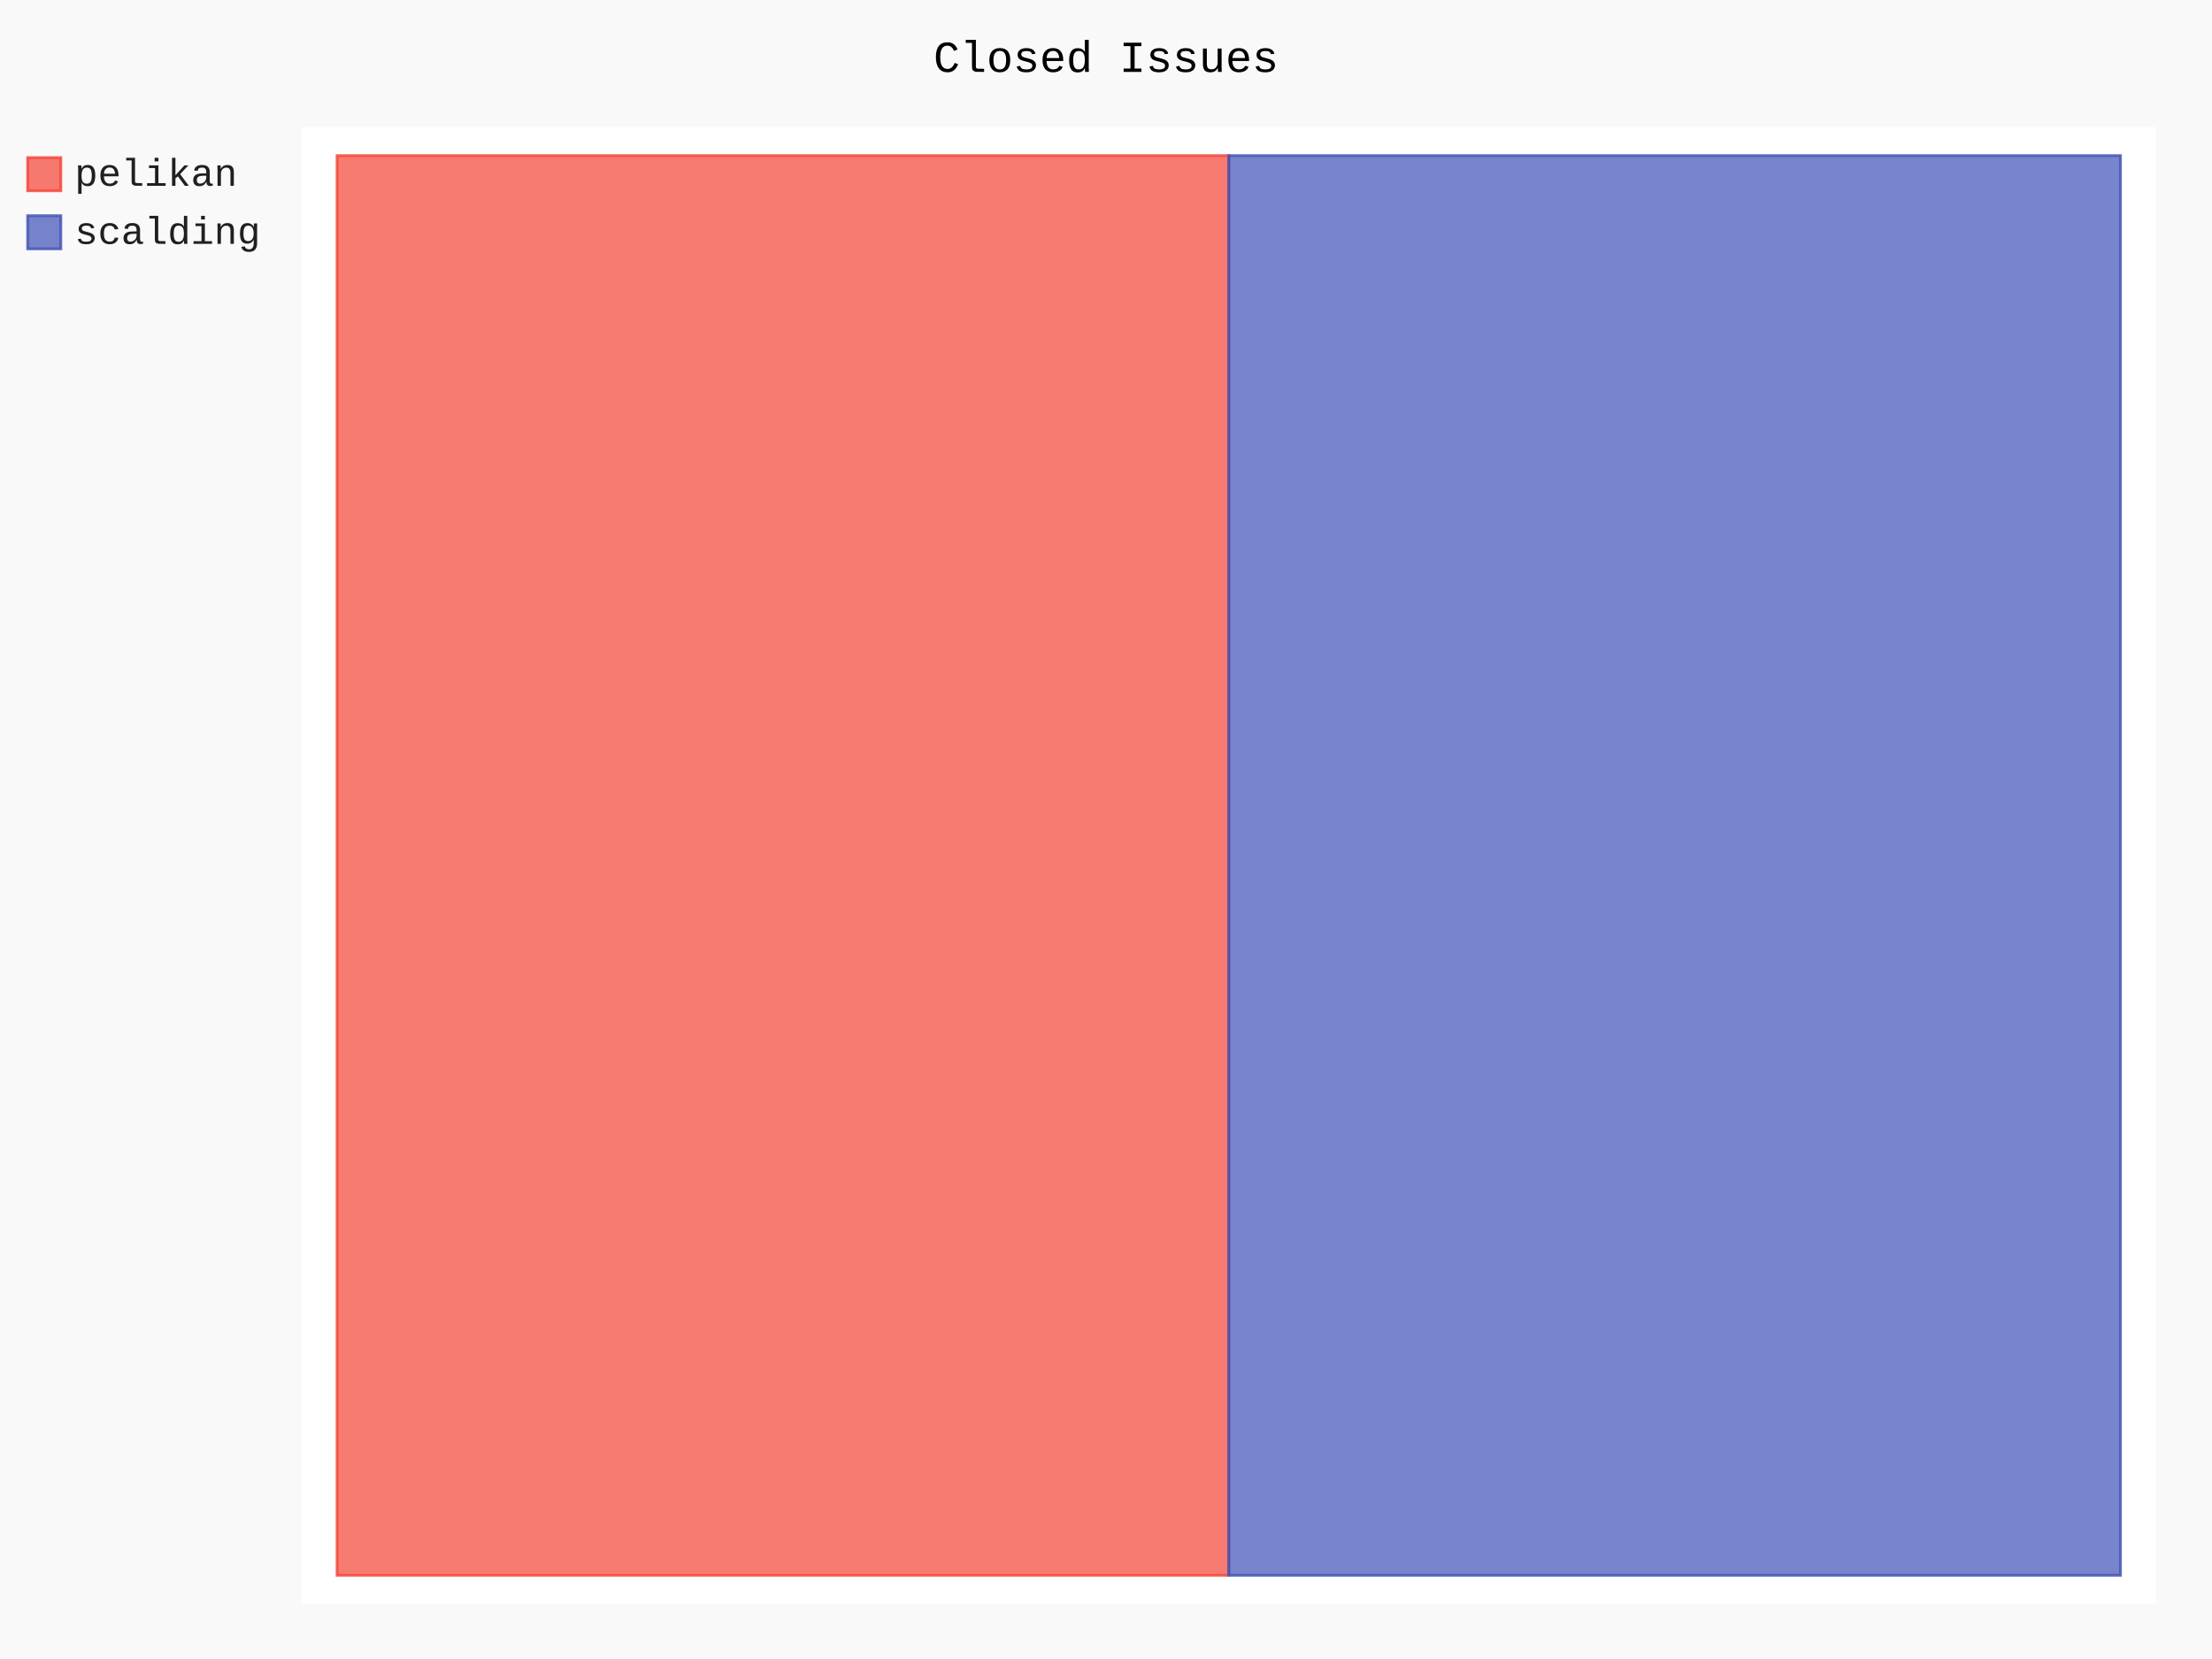
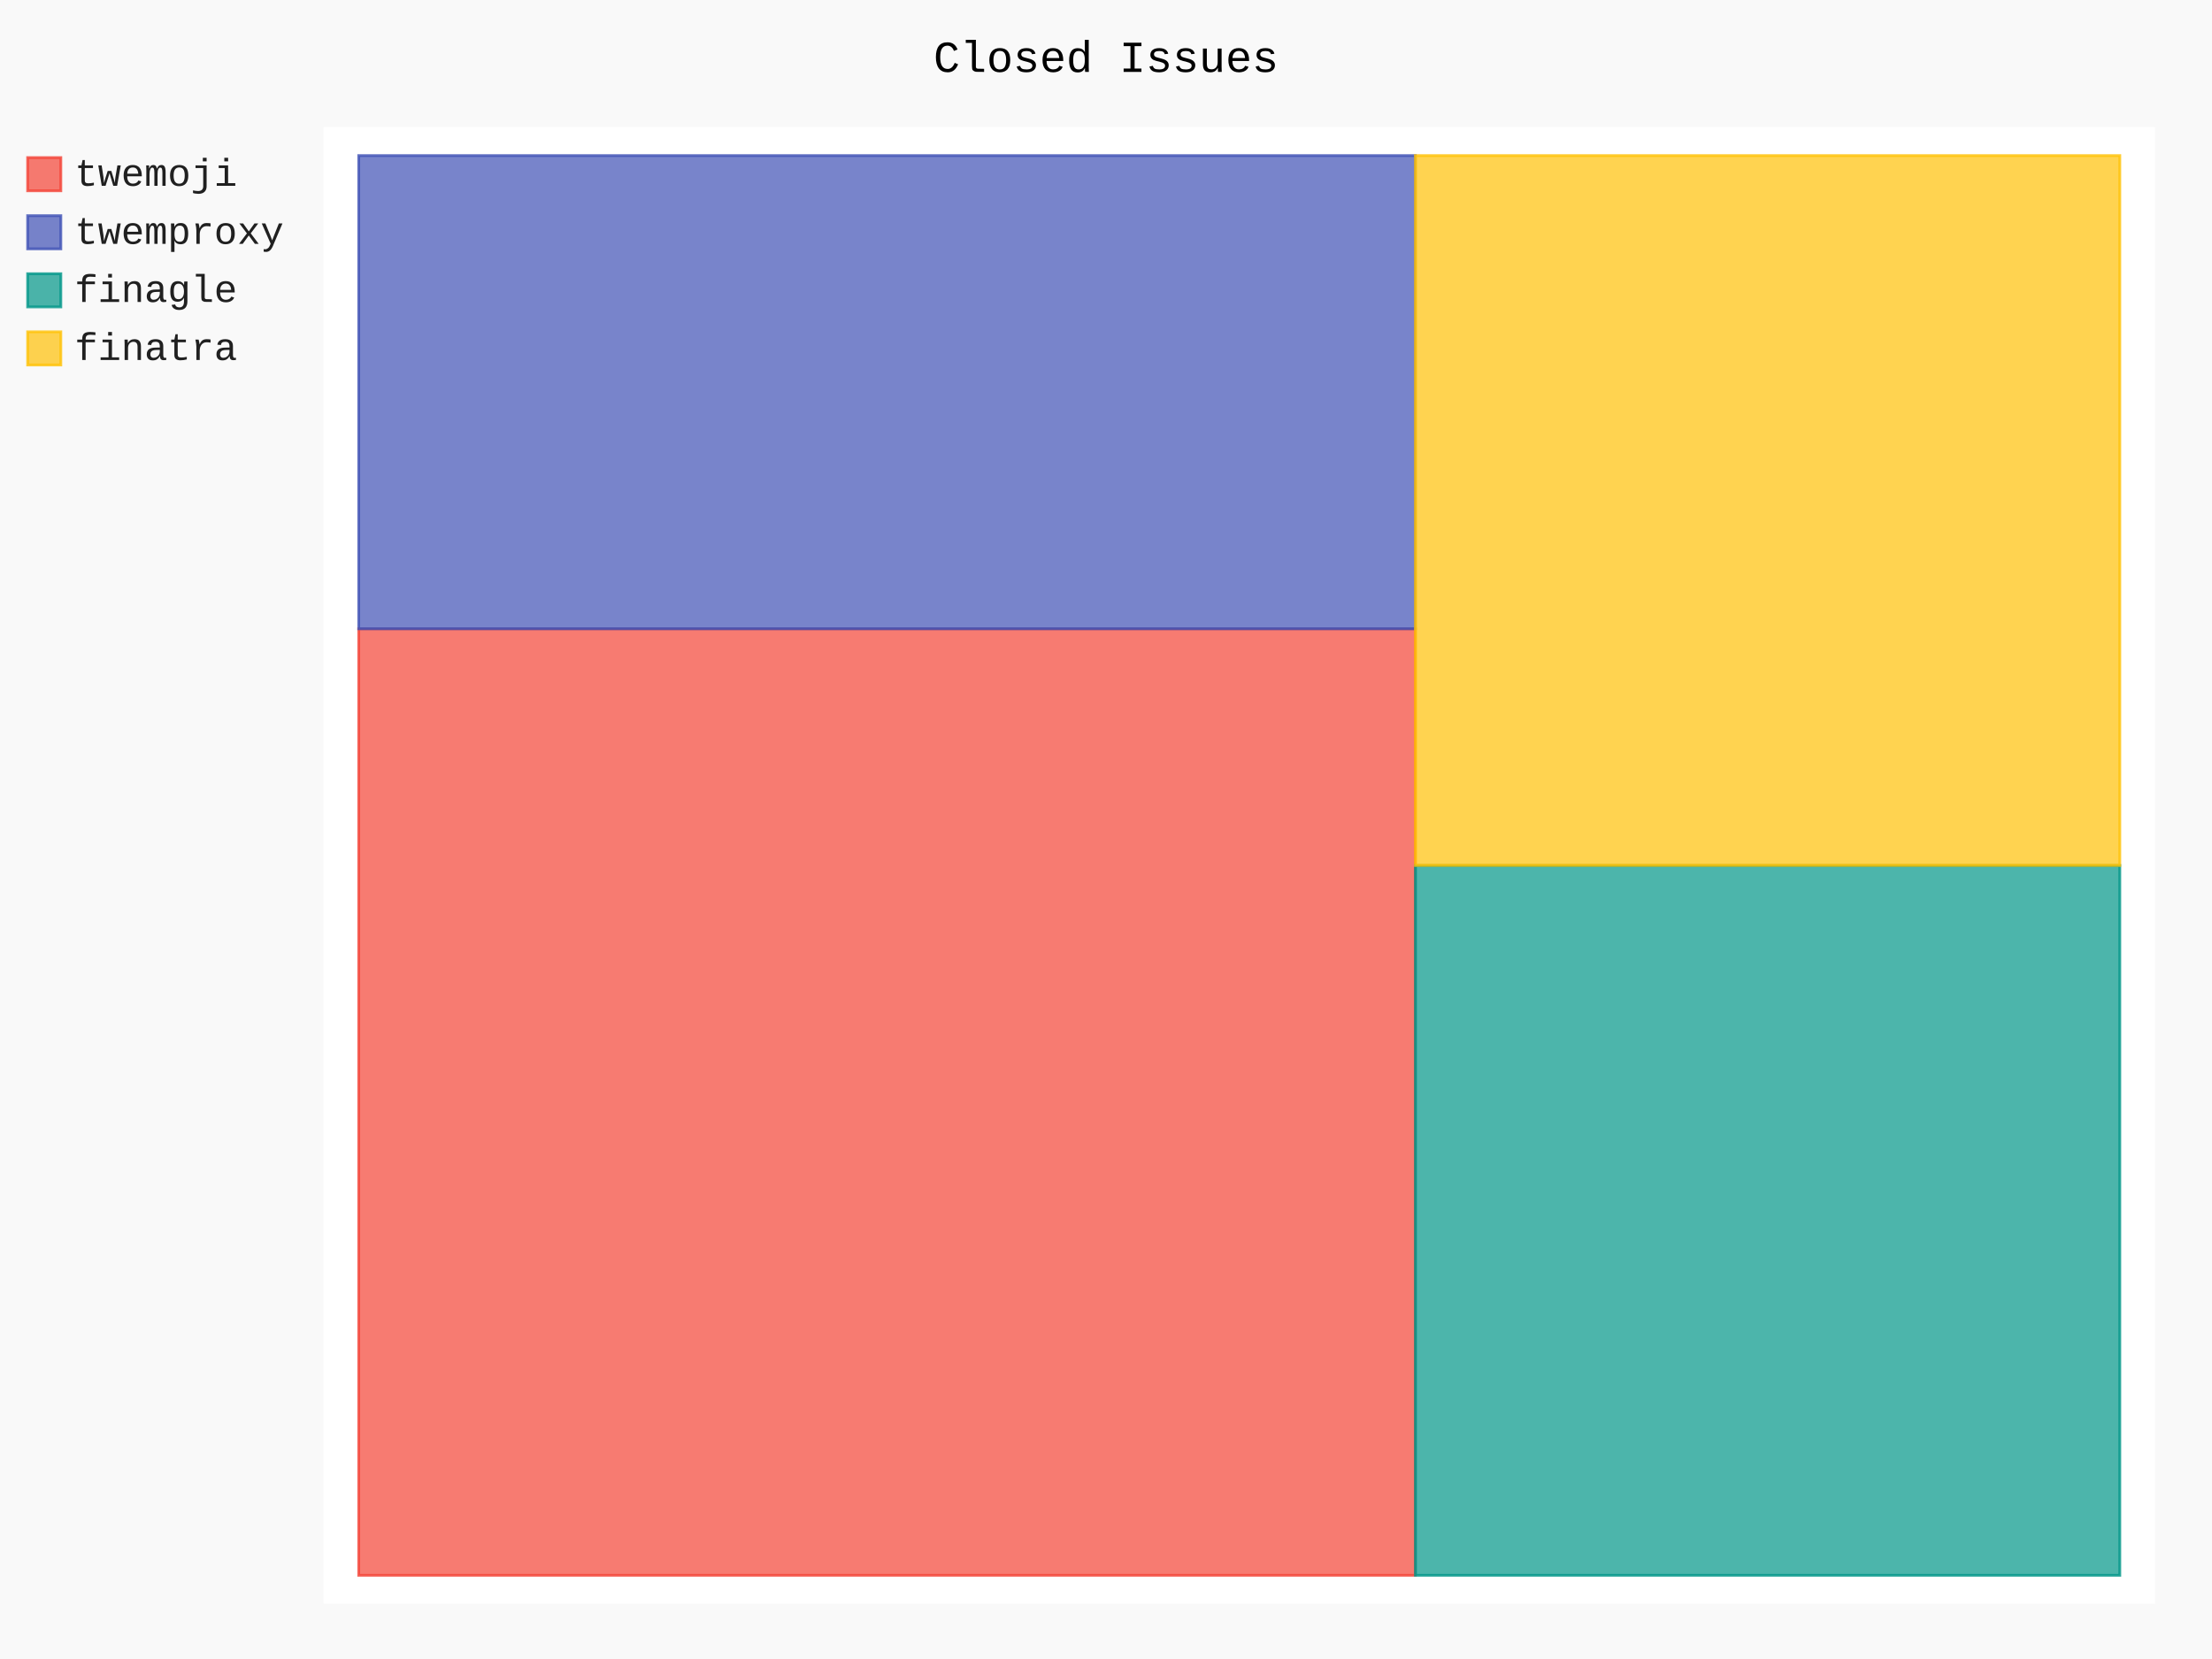
- <svg xmlns="http://www.w3.org/2000/svg" id="chart-cd65ce60-b145-48a6-9ffd-5576e4dee823" class="pygal-chart" viewBox="0 0 800 600">
+ <svg xmlns="http://www.w3.org/2000/svg" id="chart-04c58d90-8e88-46bd-b3ca-095628e8fe61" class="pygal-chart" viewBox="0 0 800 600">
  <defs>
-     <style type="text/css">#chart-cd65ce60-b145-48a6-9ffd-5576e4dee823{-webkit-user-select:none;-webkit-font-smoothing:antialiased;font-family:Consolas,"Liberation Mono",Menlo,Courier,monospace}#chart-cd65ce60-b145-48a6-9ffd-5576e4dee823 .title{font-family:Consolas,"Liberation Mono",Menlo,Courier,monospace;font-size:16px}#chart-cd65ce60-b145-48a6-9ffd-5576e4dee823 .legends .legend text{font-family:Consolas,"Liberation Mono",Menlo,Courier,monospace;font-size:14px}#chart-cd65ce60-b145-48a6-9ffd-5576e4dee823 .axis text{font-family:Consolas,"Liberation Mono",Menlo,Courier,monospace;font-size:10px}#chart-cd65ce60-b145-48a6-9ffd-5576e4dee823 .axis text.major{font-family:Consolas,"Liberation Mono",Menlo,Courier,monospace;font-size:10px}#chart-cd65ce60-b145-48a6-9ffd-5576e4dee823 .text-overlay text.value{font-family:Consolas,"Liberation Mono",Menlo,Courier,monospace;font-size:16px}#chart-cd65ce60-b145-48a6-9ffd-5576e4dee823 .text-overlay text.label{font-family:Consolas,"Liberation Mono",Menlo,Courier,monospace;font-size:10px}#chart-cd65ce60-b145-48a6-9ffd-5576e4dee823 .tooltip{font-family:Consolas,"Liberation Mono",Menlo,Courier,monospace;font-size:14px}#chart-cd65ce60-b145-48a6-9ffd-5576e4dee823 text.no_data{font-family:Consolas,"Liberation Mono",Menlo,Courier,monospace;font-size:64px}
- #chart-cd65ce60-b145-48a6-9ffd-5576e4dee823{background-color:rgba(249,249,249,1)}#chart-cd65ce60-b145-48a6-9ffd-5576e4dee823 path,#chart-cd65ce60-b145-48a6-9ffd-5576e4dee823 line,#chart-cd65ce60-b145-48a6-9ffd-5576e4dee823 rect,#chart-cd65ce60-b145-48a6-9ffd-5576e4dee823 circle{-webkit-transition:150ms;-moz-transition:150ms;transition:150ms}#chart-cd65ce60-b145-48a6-9ffd-5576e4dee823 .graph &gt; .background{fill:rgba(249,249,249,1)}#chart-cd65ce60-b145-48a6-9ffd-5576e4dee823 .plot &gt; .background{fill:rgba(255,255,255,1)}#chart-cd65ce60-b145-48a6-9ffd-5576e4dee823 .graph{fill:rgba(0,0,0,.87)}#chart-cd65ce60-b145-48a6-9ffd-5576e4dee823 text.no_data{fill:rgba(0,0,0,1)}#chart-cd65ce60-b145-48a6-9ffd-5576e4dee823 .title{fill:rgba(0,0,0,1)}#chart-cd65ce60-b145-48a6-9ffd-5576e4dee823 .legends .legend text{fill:rgba(0,0,0,.87)}#chart-cd65ce60-b145-48a6-9ffd-5576e4dee823 .legends .legend:hover text{fill:rgba(0,0,0,1)}#chart-cd65ce60-b145-48a6-9ffd-5576e4dee823 .axis .line{stroke:rgba(0,0,0,1)}#chart-cd65ce60-b145-48a6-9ffd-5576e4dee823 .axis .guide.line{stroke:rgba(0,0,0,.54)}#chart-cd65ce60-b145-48a6-9ffd-5576e4dee823 .axis .major.line{stroke:rgba(0,0,0,.87)}#chart-cd65ce60-b145-48a6-9ffd-5576e4dee823 .axis text.major{fill:rgba(0,0,0,1)}#chart-cd65ce60-b145-48a6-9ffd-5576e4dee823 .axis.y .guides:hover .guide.line,#chart-cd65ce60-b145-48a6-9ffd-5576e4dee823 .line-graph .axis.x .guides:hover .guide.line,#chart-cd65ce60-b145-48a6-9ffd-5576e4dee823 .stackedline-graph .axis.x .guides:hover .guide.line,#chart-cd65ce60-b145-48a6-9ffd-5576e4dee823 .xy-graph .axis.x .guides:hover .guide.line{stroke:rgba(0,0,0,1)}#chart-cd65ce60-b145-48a6-9ffd-5576e4dee823 .axis .guides:hover text{fill:rgba(0,0,0,1)}#chart-cd65ce60-b145-48a6-9ffd-5576e4dee823 .reactive{fill-opacity:.7;stroke-opacity:.8;stroke-width:1}#chart-cd65ce60-b145-48a6-9ffd-5576e4dee823 .ci{stroke:rgba(0,0,0,.87)}#chart-cd65ce60-b145-48a6-9ffd-5576e4dee823 .reactive.active,#chart-cd65ce60-b145-48a6-9ffd-5576e4dee823 .active .reactive{fill-opacity:.8;stroke-opacity:.9;stroke-width:4}#chart-cd65ce60-b145-48a6-9ffd-5576e4dee823 .ci .reactive.active{stroke-width:1.5}#chart-cd65ce60-b145-48a6-9ffd-5576e4dee823 .series text{fill:rgba(0,0,0,1)}#chart-cd65ce60-b145-48a6-9ffd-5576e4dee823 .tooltip rect{fill:rgba(255,255,255,1);stroke:rgba(0,0,0,1);-webkit-transition:opacity 150ms;-moz-transition:opacity 150ms;transition:opacity 150ms}#chart-cd65ce60-b145-48a6-9ffd-5576e4dee823 .tooltip .label{fill:rgba(0,0,0,.87)}#chart-cd65ce60-b145-48a6-9ffd-5576e4dee823 .tooltip .label{fill:rgba(0,0,0,.87)}#chart-cd65ce60-b145-48a6-9ffd-5576e4dee823 .tooltip .legend{font-size:.8em;fill:rgba(0,0,0,.54)}#chart-cd65ce60-b145-48a6-9ffd-5576e4dee823 .tooltip .x_label{font-size:.6em;fill:rgba(0,0,0,1)}#chart-cd65ce60-b145-48a6-9ffd-5576e4dee823 .tooltip .xlink{font-size:.5em;text-decoration:underline}#chart-cd65ce60-b145-48a6-9ffd-5576e4dee823 .tooltip .value{font-size:1.5em}#chart-cd65ce60-b145-48a6-9ffd-5576e4dee823 .bound{font-size:.5em}#chart-cd65ce60-b145-48a6-9ffd-5576e4dee823 .max-value{font-size:.75em;fill:rgba(0,0,0,.54)}#chart-cd65ce60-b145-48a6-9ffd-5576e4dee823 .map-element{fill:rgba(255,255,255,1);stroke:rgba(0,0,0,.54) !important}#chart-cd65ce60-b145-48a6-9ffd-5576e4dee823 .map-element .reactive{fill-opacity:inherit;stroke-opacity:inherit}#chart-cd65ce60-b145-48a6-9ffd-5576e4dee823 .color-0,#chart-cd65ce60-b145-48a6-9ffd-5576e4dee823 .color-0 a:visited{stroke:#F44336;fill:#F44336}#chart-cd65ce60-b145-48a6-9ffd-5576e4dee823 .color-1,#chart-cd65ce60-b145-48a6-9ffd-5576e4dee823 .color-1 a:visited{stroke:#3F51B5;fill:#3F51B5}#chart-cd65ce60-b145-48a6-9ffd-5576e4dee823 .text-overlay .color-0 text{fill:black}#chart-cd65ce60-b145-48a6-9ffd-5576e4dee823 .text-overlay .color-1 text{fill:black}
- #chart-cd65ce60-b145-48a6-9ffd-5576e4dee823 text.no_data{text-anchor:middle}#chart-cd65ce60-b145-48a6-9ffd-5576e4dee823 .guide.line{fill:none}#chart-cd65ce60-b145-48a6-9ffd-5576e4dee823 .centered{text-anchor:middle}#chart-cd65ce60-b145-48a6-9ffd-5576e4dee823 .title{text-anchor:middle}#chart-cd65ce60-b145-48a6-9ffd-5576e4dee823 .legends .legend text{fill-opacity:1}#chart-cd65ce60-b145-48a6-9ffd-5576e4dee823 .axis.x text{text-anchor:middle}#chart-cd65ce60-b145-48a6-9ffd-5576e4dee823 .axis.x:not(.web) text[transform]{text-anchor:start}#chart-cd65ce60-b145-48a6-9ffd-5576e4dee823 .axis.x:not(.web) text[transform].backwards{text-anchor:end}#chart-cd65ce60-b145-48a6-9ffd-5576e4dee823 .axis.y text{text-anchor:end}#chart-cd65ce60-b145-48a6-9ffd-5576e4dee823 .axis.y text[transform].backwards{text-anchor:start}#chart-cd65ce60-b145-48a6-9ffd-5576e4dee823 .axis.y2 text{text-anchor:start}#chart-cd65ce60-b145-48a6-9ffd-5576e4dee823 .axis.y2 text[transform].backwards{text-anchor:end}#chart-cd65ce60-b145-48a6-9ffd-5576e4dee823 .axis .guide.line{stroke-dasharray:4,4;stroke:black}#chart-cd65ce60-b145-48a6-9ffd-5576e4dee823 .axis .major.guide.line{stroke-dasharray:6,6;stroke:black}#chart-cd65ce60-b145-48a6-9ffd-5576e4dee823 .horizontal .axis.y .guide.line,#chart-cd65ce60-b145-48a6-9ffd-5576e4dee823 .horizontal .axis.y2 .guide.line,#chart-cd65ce60-b145-48a6-9ffd-5576e4dee823 .vertical .axis.x .guide.line{opacity:0}#chart-cd65ce60-b145-48a6-9ffd-5576e4dee823 .horizontal .axis.always_show .guide.line,#chart-cd65ce60-b145-48a6-9ffd-5576e4dee823 .vertical .axis.always_show .guide.line{opacity:1 !important}#chart-cd65ce60-b145-48a6-9ffd-5576e4dee823 .axis.y .guides:hover .guide.line,#chart-cd65ce60-b145-48a6-9ffd-5576e4dee823 .axis.y2 .guides:hover .guide.line,#chart-cd65ce60-b145-48a6-9ffd-5576e4dee823 .axis.x .guides:hover .guide.line{opacity:1}#chart-cd65ce60-b145-48a6-9ffd-5576e4dee823 .axis .guides:hover text{opacity:1}#chart-cd65ce60-b145-48a6-9ffd-5576e4dee823 .nofill{fill:none}#chart-cd65ce60-b145-48a6-9ffd-5576e4dee823 .subtle-fill{fill-opacity:.2}#chart-cd65ce60-b145-48a6-9ffd-5576e4dee823 .dot{stroke-width:1px;fill-opacity:1;stroke-opacity:1}#chart-cd65ce60-b145-48a6-9ffd-5576e4dee823 .dot.active{stroke-width:5px}#chart-cd65ce60-b145-48a6-9ffd-5576e4dee823 .dot.negative{fill:transparent}#chart-cd65ce60-b145-48a6-9ffd-5576e4dee823 text,#chart-cd65ce60-b145-48a6-9ffd-5576e4dee823 tspan{stroke:none !important}#chart-cd65ce60-b145-48a6-9ffd-5576e4dee823 .series text.active{opacity:1}#chart-cd65ce60-b145-48a6-9ffd-5576e4dee823 .tooltip rect{fill-opacity:.95;stroke-width:.5}#chart-cd65ce60-b145-48a6-9ffd-5576e4dee823 .tooltip text{fill-opacity:1}#chart-cd65ce60-b145-48a6-9ffd-5576e4dee823 .showable{visibility:hidden}#chart-cd65ce60-b145-48a6-9ffd-5576e4dee823 .showable.shown{visibility:visible}#chart-cd65ce60-b145-48a6-9ffd-5576e4dee823 .gauge-background{fill:rgba(229,229,229,1);stroke:none}#chart-cd65ce60-b145-48a6-9ffd-5576e4dee823 .bg-lines{stroke:rgba(249,249,249,1);stroke-width:2px}</style>
+     <style type="text/css">#chart-04c58d90-8e88-46bd-b3ca-095628e8fe61{-webkit-user-select:none;-webkit-font-smoothing:antialiased;font-family:Consolas,"Liberation Mono",Menlo,Courier,monospace}#chart-04c58d90-8e88-46bd-b3ca-095628e8fe61 .title{font-family:Consolas,"Liberation Mono",Menlo,Courier,monospace;font-size:16px}#chart-04c58d90-8e88-46bd-b3ca-095628e8fe61 .legends .legend text{font-family:Consolas,"Liberation Mono",Menlo,Courier,monospace;font-size:14px}#chart-04c58d90-8e88-46bd-b3ca-095628e8fe61 .axis text{font-family:Consolas,"Liberation Mono",Menlo,Courier,monospace;font-size:10px}#chart-04c58d90-8e88-46bd-b3ca-095628e8fe61 .axis text.major{font-family:Consolas,"Liberation Mono",Menlo,Courier,monospace;font-size:10px}#chart-04c58d90-8e88-46bd-b3ca-095628e8fe61 .text-overlay text.value{font-family:Consolas,"Liberation Mono",Menlo,Courier,monospace;font-size:16px}#chart-04c58d90-8e88-46bd-b3ca-095628e8fe61 .text-overlay text.label{font-family:Consolas,"Liberation Mono",Menlo,Courier,monospace;font-size:10px}#chart-04c58d90-8e88-46bd-b3ca-095628e8fe61 .tooltip{font-family:Consolas,"Liberation Mono",Menlo,Courier,monospace;font-size:14px}#chart-04c58d90-8e88-46bd-b3ca-095628e8fe61 text.no_data{font-family:Consolas,"Liberation Mono",Menlo,Courier,monospace;font-size:64px}
+ #chart-04c58d90-8e88-46bd-b3ca-095628e8fe61{background-color:rgba(249,249,249,1)}#chart-04c58d90-8e88-46bd-b3ca-095628e8fe61 path,#chart-04c58d90-8e88-46bd-b3ca-095628e8fe61 line,#chart-04c58d90-8e88-46bd-b3ca-095628e8fe61 rect,#chart-04c58d90-8e88-46bd-b3ca-095628e8fe61 circle{-webkit-transition:150ms;-moz-transition:150ms;transition:150ms}#chart-04c58d90-8e88-46bd-b3ca-095628e8fe61 .graph &gt; .background{fill:rgba(249,249,249,1)}#chart-04c58d90-8e88-46bd-b3ca-095628e8fe61 .plot &gt; .background{fill:rgba(255,255,255,1)}#chart-04c58d90-8e88-46bd-b3ca-095628e8fe61 .graph{fill:rgba(0,0,0,.87)}#chart-04c58d90-8e88-46bd-b3ca-095628e8fe61 text.no_data{fill:rgba(0,0,0,1)}#chart-04c58d90-8e88-46bd-b3ca-095628e8fe61 .title{fill:rgba(0,0,0,1)}#chart-04c58d90-8e88-46bd-b3ca-095628e8fe61 .legends .legend text{fill:rgba(0,0,0,.87)}#chart-04c58d90-8e88-46bd-b3ca-095628e8fe61 .legends .legend:hover text{fill:rgba(0,0,0,1)}#chart-04c58d90-8e88-46bd-b3ca-095628e8fe61 .axis .line{stroke:rgba(0,0,0,1)}#chart-04c58d90-8e88-46bd-b3ca-095628e8fe61 .axis .guide.line{stroke:rgba(0,0,0,.54)}#chart-04c58d90-8e88-46bd-b3ca-095628e8fe61 .axis .major.line{stroke:rgba(0,0,0,.87)}#chart-04c58d90-8e88-46bd-b3ca-095628e8fe61 .axis text.major{fill:rgba(0,0,0,1)}#chart-04c58d90-8e88-46bd-b3ca-095628e8fe61 .axis.y .guides:hover .guide.line,#chart-04c58d90-8e88-46bd-b3ca-095628e8fe61 .line-graph .axis.x .guides:hover .guide.line,#chart-04c58d90-8e88-46bd-b3ca-095628e8fe61 .stackedline-graph .axis.x .guides:hover .guide.line,#chart-04c58d90-8e88-46bd-b3ca-095628e8fe61 .xy-graph .axis.x .guides:hover .guide.line{stroke:rgba(0,0,0,1)}#chart-04c58d90-8e88-46bd-b3ca-095628e8fe61 .axis .guides:hover text{fill:rgba(0,0,0,1)}#chart-04c58d90-8e88-46bd-b3ca-095628e8fe61 .reactive{fill-opacity:.7;stroke-opacity:.8;stroke-width:1}#chart-04c58d90-8e88-46bd-b3ca-095628e8fe61 .ci{stroke:rgba(0,0,0,.87)}#chart-04c58d90-8e88-46bd-b3ca-095628e8fe61 .reactive.active,#chart-04c58d90-8e88-46bd-b3ca-095628e8fe61 .active .reactive{fill-opacity:.8;stroke-opacity:.9;stroke-width:4}#chart-04c58d90-8e88-46bd-b3ca-095628e8fe61 .ci .reactive.active{stroke-width:1.5}#chart-04c58d90-8e88-46bd-b3ca-095628e8fe61 .series text{fill:rgba(0,0,0,1)}#chart-04c58d90-8e88-46bd-b3ca-095628e8fe61 .tooltip rect{fill:rgba(255,255,255,1);stroke:rgba(0,0,0,1);-webkit-transition:opacity 150ms;-moz-transition:opacity 150ms;transition:opacity 150ms}#chart-04c58d90-8e88-46bd-b3ca-095628e8fe61 .tooltip .label{fill:rgba(0,0,0,.87)}#chart-04c58d90-8e88-46bd-b3ca-095628e8fe61 .tooltip .label{fill:rgba(0,0,0,.87)}#chart-04c58d90-8e88-46bd-b3ca-095628e8fe61 .tooltip .legend{font-size:.8em;fill:rgba(0,0,0,.54)}#chart-04c58d90-8e88-46bd-b3ca-095628e8fe61 .tooltip .x_label{font-size:.6em;fill:rgba(0,0,0,1)}#chart-04c58d90-8e88-46bd-b3ca-095628e8fe61 .tooltip .xlink{font-size:.5em;text-decoration:underline}#chart-04c58d90-8e88-46bd-b3ca-095628e8fe61 .tooltip .value{font-size:1.5em}#chart-04c58d90-8e88-46bd-b3ca-095628e8fe61 .bound{font-size:.5em}#chart-04c58d90-8e88-46bd-b3ca-095628e8fe61 .max-value{font-size:.75em;fill:rgba(0,0,0,.54)}#chart-04c58d90-8e88-46bd-b3ca-095628e8fe61 .map-element{fill:rgba(255,255,255,1);stroke:rgba(0,0,0,.54) !important}#chart-04c58d90-8e88-46bd-b3ca-095628e8fe61 .map-element .reactive{fill-opacity:inherit;stroke-opacity:inherit}#chart-04c58d90-8e88-46bd-b3ca-095628e8fe61 .color-0,#chart-04c58d90-8e88-46bd-b3ca-095628e8fe61 .color-0 a:visited{stroke:#F44336;fill:#F44336}#chart-04c58d90-8e88-46bd-b3ca-095628e8fe61 .color-1,#chart-04c58d90-8e88-46bd-b3ca-095628e8fe61 .color-1 a:visited{stroke:#3F51B5;fill:#3F51B5}#chart-04c58d90-8e88-46bd-b3ca-095628e8fe61 .color-2,#chart-04c58d90-8e88-46bd-b3ca-095628e8fe61 .color-2 a:visited{stroke:#009688;fill:#009688}#chart-04c58d90-8e88-46bd-b3ca-095628e8fe61 .color-3,#chart-04c58d90-8e88-46bd-b3ca-095628e8fe61 .color-3 a:visited{stroke:#FFC107;fill:#FFC107}#chart-04c58d90-8e88-46bd-b3ca-095628e8fe61 .text-overlay .color-0 text{fill:black}#chart-04c58d90-8e88-46bd-b3ca-095628e8fe61 .text-overlay .color-1 text{fill:black}#chart-04c58d90-8e88-46bd-b3ca-095628e8fe61 .text-overlay .color-2 text{fill:black}#chart-04c58d90-8e88-46bd-b3ca-095628e8fe61 .text-overlay .color-3 text{fill:black}
+ #chart-04c58d90-8e88-46bd-b3ca-095628e8fe61 text.no_data{text-anchor:middle}#chart-04c58d90-8e88-46bd-b3ca-095628e8fe61 .guide.line{fill:none}#chart-04c58d90-8e88-46bd-b3ca-095628e8fe61 .centered{text-anchor:middle}#chart-04c58d90-8e88-46bd-b3ca-095628e8fe61 .title{text-anchor:middle}#chart-04c58d90-8e88-46bd-b3ca-095628e8fe61 .legends .legend text{fill-opacity:1}#chart-04c58d90-8e88-46bd-b3ca-095628e8fe61 .axis.x text{text-anchor:middle}#chart-04c58d90-8e88-46bd-b3ca-095628e8fe61 .axis.x:not(.web) text[transform]{text-anchor:start}#chart-04c58d90-8e88-46bd-b3ca-095628e8fe61 .axis.x:not(.web) text[transform].backwards{text-anchor:end}#chart-04c58d90-8e88-46bd-b3ca-095628e8fe61 .axis.y text{text-anchor:end}#chart-04c58d90-8e88-46bd-b3ca-095628e8fe61 .axis.y text[transform].backwards{text-anchor:start}#chart-04c58d90-8e88-46bd-b3ca-095628e8fe61 .axis.y2 text{text-anchor:start}#chart-04c58d90-8e88-46bd-b3ca-095628e8fe61 .axis.y2 text[transform].backwards{text-anchor:end}#chart-04c58d90-8e88-46bd-b3ca-095628e8fe61 .axis .guide.line{stroke-dasharray:4,4;stroke:black}#chart-04c58d90-8e88-46bd-b3ca-095628e8fe61 .axis .major.guide.line{stroke-dasharray:6,6;stroke:black}#chart-04c58d90-8e88-46bd-b3ca-095628e8fe61 .horizontal .axis.y .guide.line,#chart-04c58d90-8e88-46bd-b3ca-095628e8fe61 .horizontal .axis.y2 .guide.line,#chart-04c58d90-8e88-46bd-b3ca-095628e8fe61 .vertical .axis.x .guide.line{opacity:0}#chart-04c58d90-8e88-46bd-b3ca-095628e8fe61 .horizontal .axis.always_show .guide.line,#chart-04c58d90-8e88-46bd-b3ca-095628e8fe61 .vertical .axis.always_show .guide.line{opacity:1 !important}#chart-04c58d90-8e88-46bd-b3ca-095628e8fe61 .axis.y .guides:hover .guide.line,#chart-04c58d90-8e88-46bd-b3ca-095628e8fe61 .axis.y2 .guides:hover .guide.line,#chart-04c58d90-8e88-46bd-b3ca-095628e8fe61 .axis.x .guides:hover .guide.line{opacity:1}#chart-04c58d90-8e88-46bd-b3ca-095628e8fe61 .axis .guides:hover text{opacity:1}#chart-04c58d90-8e88-46bd-b3ca-095628e8fe61 .nofill{fill:none}#chart-04c58d90-8e88-46bd-b3ca-095628e8fe61 .subtle-fill{fill-opacity:.2}#chart-04c58d90-8e88-46bd-b3ca-095628e8fe61 .dot{stroke-width:1px;fill-opacity:1;stroke-opacity:1}#chart-04c58d90-8e88-46bd-b3ca-095628e8fe61 .dot.active{stroke-width:5px}#chart-04c58d90-8e88-46bd-b3ca-095628e8fe61 .dot.negative{fill:transparent}#chart-04c58d90-8e88-46bd-b3ca-095628e8fe61 text,#chart-04c58d90-8e88-46bd-b3ca-095628e8fe61 tspan{stroke:none !important}#chart-04c58d90-8e88-46bd-b3ca-095628e8fe61 .series text.active{opacity:1}#chart-04c58d90-8e88-46bd-b3ca-095628e8fe61 .tooltip rect{fill-opacity:.95;stroke-width:.5}#chart-04c58d90-8e88-46bd-b3ca-095628e8fe61 .tooltip text{fill-opacity:1}#chart-04c58d90-8e88-46bd-b3ca-095628e8fe61 .showable{visibility:hidden}#chart-04c58d90-8e88-46bd-b3ca-095628e8fe61 .showable.shown{visibility:visible}#chart-04c58d90-8e88-46bd-b3ca-095628e8fe61 .gauge-background{fill:rgba(229,229,229,1);stroke:none}#chart-04c58d90-8e88-46bd-b3ca-095628e8fe61 .bg-lines{stroke:rgba(249,249,249,1);stroke-width:2px}</style>
  </defs>
  <g class="graph treemap-graph vertical">
    <rect x="0" y="0" width="800" height="600" class="background" />
-     <g transform="translate(109, 46)" class="plot">
-       <rect x="0" y="0" width="670.8" height="534" class="background" />
+     <g transform="translate(117, 46)" class="plot">
+       <rect x="0" y="0" width="662.4" height="534" class="background" />
      <g class="series serie-0 color-0">
        <g class="rects">
          <g class="rect">
-             <rect x="12.9" y="10.269" width="322.5" height="513.462" class="rect reactive tooltip-trigger" />
+             <rect x="12.738" y="181.423" width="382.154" height="342.308" class="rect reactive tooltip-trigger" />
          </g>
        </g>
      </g>
      <g class="series serie-1 color-1">
        <g class="rects">
          <g class="rect">
-             <rect x="335.4" y="10.269" width="322.5" height="513.462" class="rect reactive tooltip-trigger" />
+             <rect x="12.738" y="10.269" width="382.154" height="171.154" class="rect reactive tooltip-trigger" />
+           </g>
+         </g>
+       </g>
+       <g class="series serie-2 color-2">
+         <g class="rects">
+           <g class="rect">
+             <rect x="394.892" y="267.0" width="254.769" height="256.731" class="rect reactive tooltip-trigger" />
+           </g>
+         </g>
+       </g>
+       <g class="series serie-3 color-3">
+         <g class="rects">
+           <g class="rect">
+             <rect x="394.892" y="10.269" width="254.769" height="256.731" class="rect reactive tooltip-trigger" />
          </g>
        </g>
      </g>
    </g>
    <g class="titles">
      <text x="400.0" y="26" class="title plot_title">Closed Issues</text>
    </g>
-     <g transform="translate(109, 46)" class="plot overlay">
+     <g transform="translate(117, 46)" class="plot overlay">
      <g class="series serie-0 color-0" />
      <g class="series serie-1 color-1" />
+       <g class="series serie-2 color-2" />
+       <g class="series serie-3 color-3" />
    </g>
-     <g transform="translate(109, 46)" class="plot text-overlay">
+     <g transform="translate(117, 46)" class="plot text-overlay">
      <g class="series serie-0 color-0" />
      <g class="series serie-1 color-1" />
+       <g class="series serie-2 color-2" />
+       <g class="series serie-3 color-3" />
    </g>
-     <g transform="translate(109, 46)" class="plot tooltip-overlay">
+     <g transform="translate(117, 46)" class="plot tooltip-overlay">
      <g transform="translate(0 0)" style="opacity: 0" class="tooltip">
        <rect rx="0" ry="0" width="0" height="0" class="tooltip-box" />
        <g class="text" />
      </g>
    </g>
    <g transform="translate(10, 56)" class="legends">
      <g id="activate-serie-0" class="legend reactive activate-serie">
        <rect x="0.0" y="1.0" width="12" height="12" class="color-0 reactive" />
-         <text x="17.0" y="11.2">pelikan</text>
+         <text x="17.0" y="11.2">twemoji</text>
      </g>
      <g id="activate-serie-1" class="legend reactive activate-serie">
        <rect x="0.0" y="22.0" width="12" height="12" class="color-1 reactive" />
-         <text x="17.0" y="32.2">scalding</text>
+         <text x="17.0" y="32.2">twemproxy</text>
+       </g>
+       <g id="activate-serie-2" class="legend reactive activate-serie">
+         <rect x="0.0" y="43.0" width="12" height="12" class="color-2 reactive" />
+         <text x="17.0" y="53.2">finagle</text>
+       </g>
+       <g id="activate-serie-3" class="legend reactive activate-serie">
+         <rect x="0.0" y="64.0" width="12" height="12" class="color-3 reactive" />
+         <text x="17.0" y="74.2">finatra</text>
      </g>
    </g>
    <g transform="translate(790, 56)" class="legends" />
  </g>
</svg>
